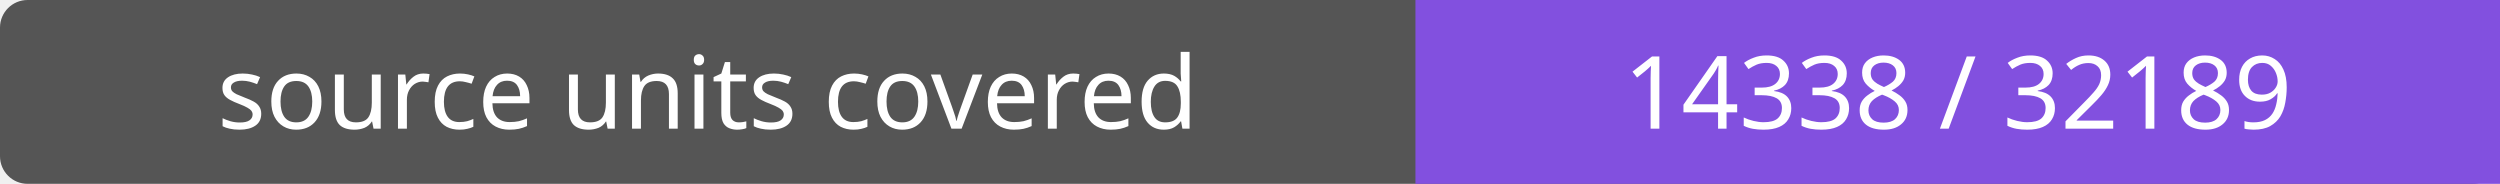
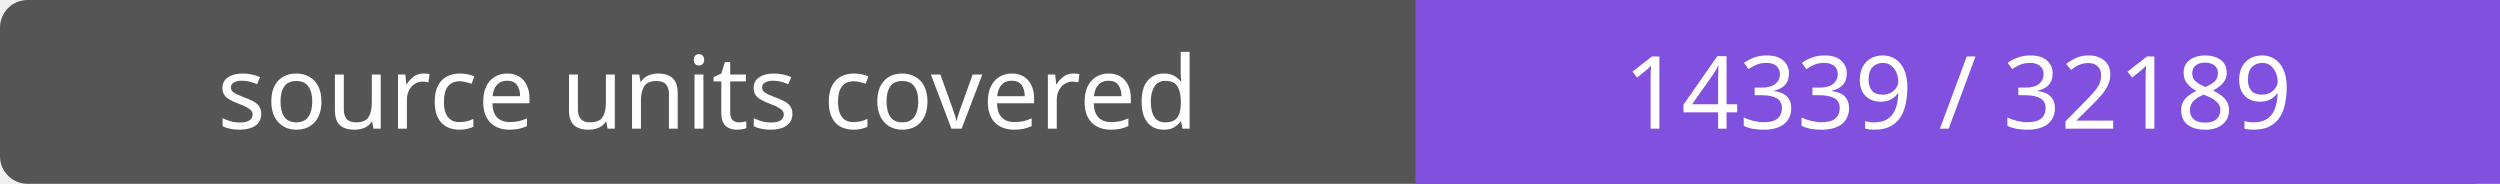
- <svg xmlns="http://www.w3.org/2000/svg" width="272" height="20" role="img" aria-label="source units covered: 14338 / 32189">
+ <svg xmlns="http://www.w3.org/2000/svg" width="272" height="20" role="img" aria-label="source units covered: 14339 / 32189">
  <rect width="272" height="20" rx="3" fill="#555" />
  <path fill="#8250df" d="M154 0h118v20H154z" />
  <g fill="#fff" text-anchor="middle" font-family="Verdana,sans-serif" font-size="11">
    <text x="77.0" y="14">source units covered</text>
-     <text x="213.0" y="14">14338 / 32189</text>
+     <text x="213.0" y="14">14339 / 32189</text>
  </g>
</svg>
